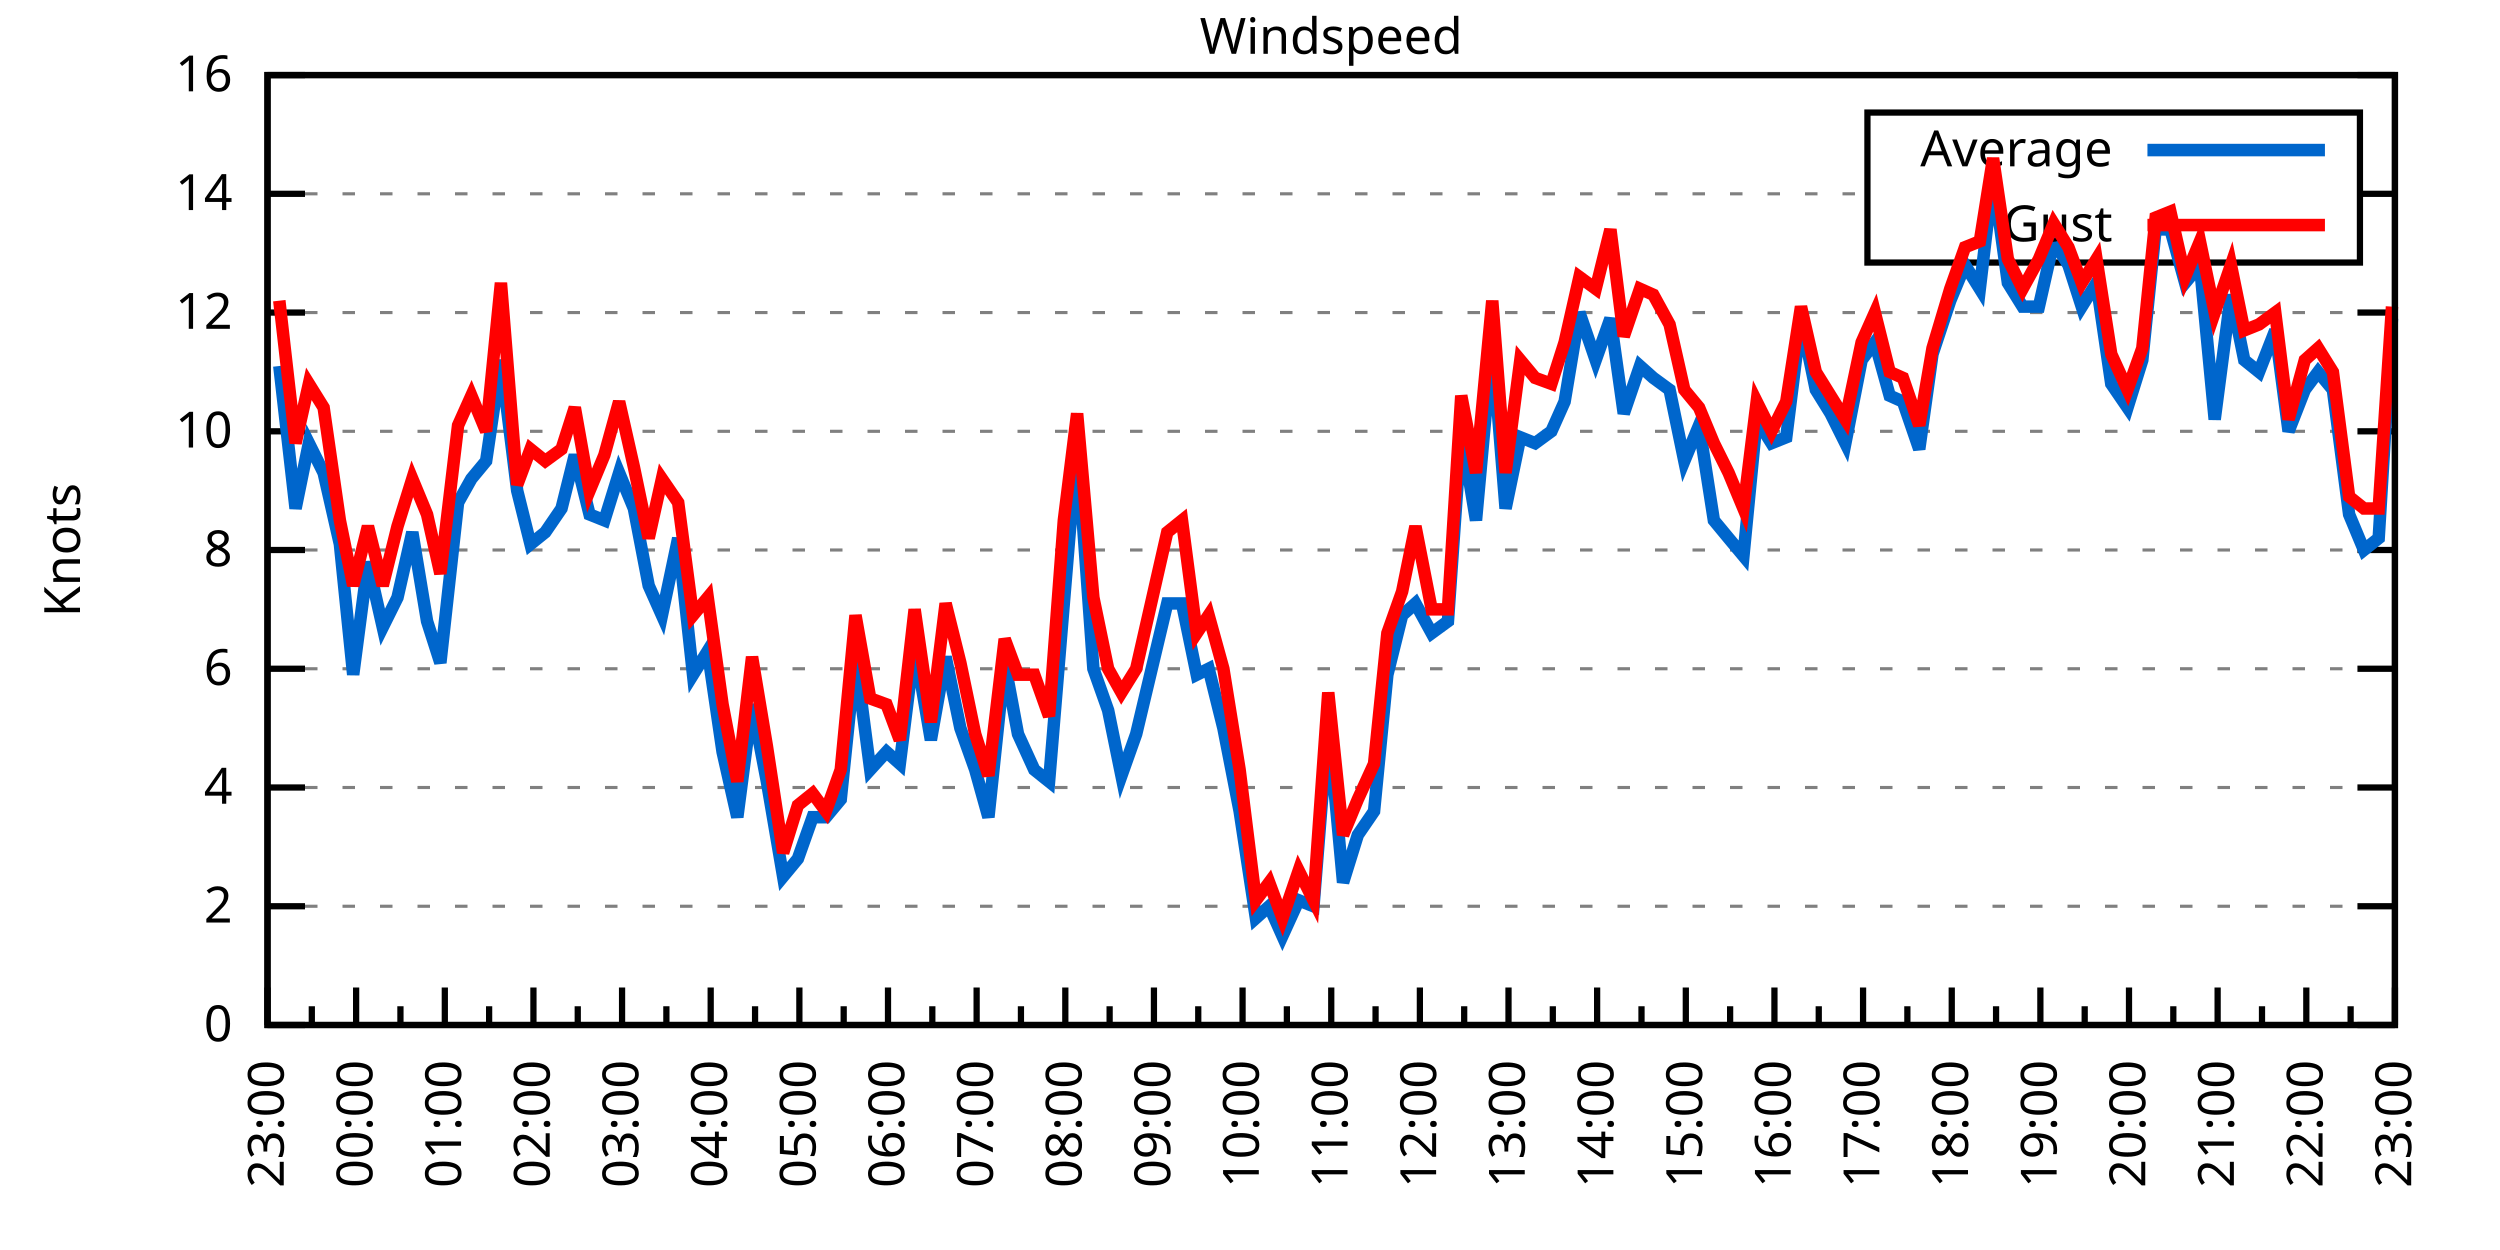
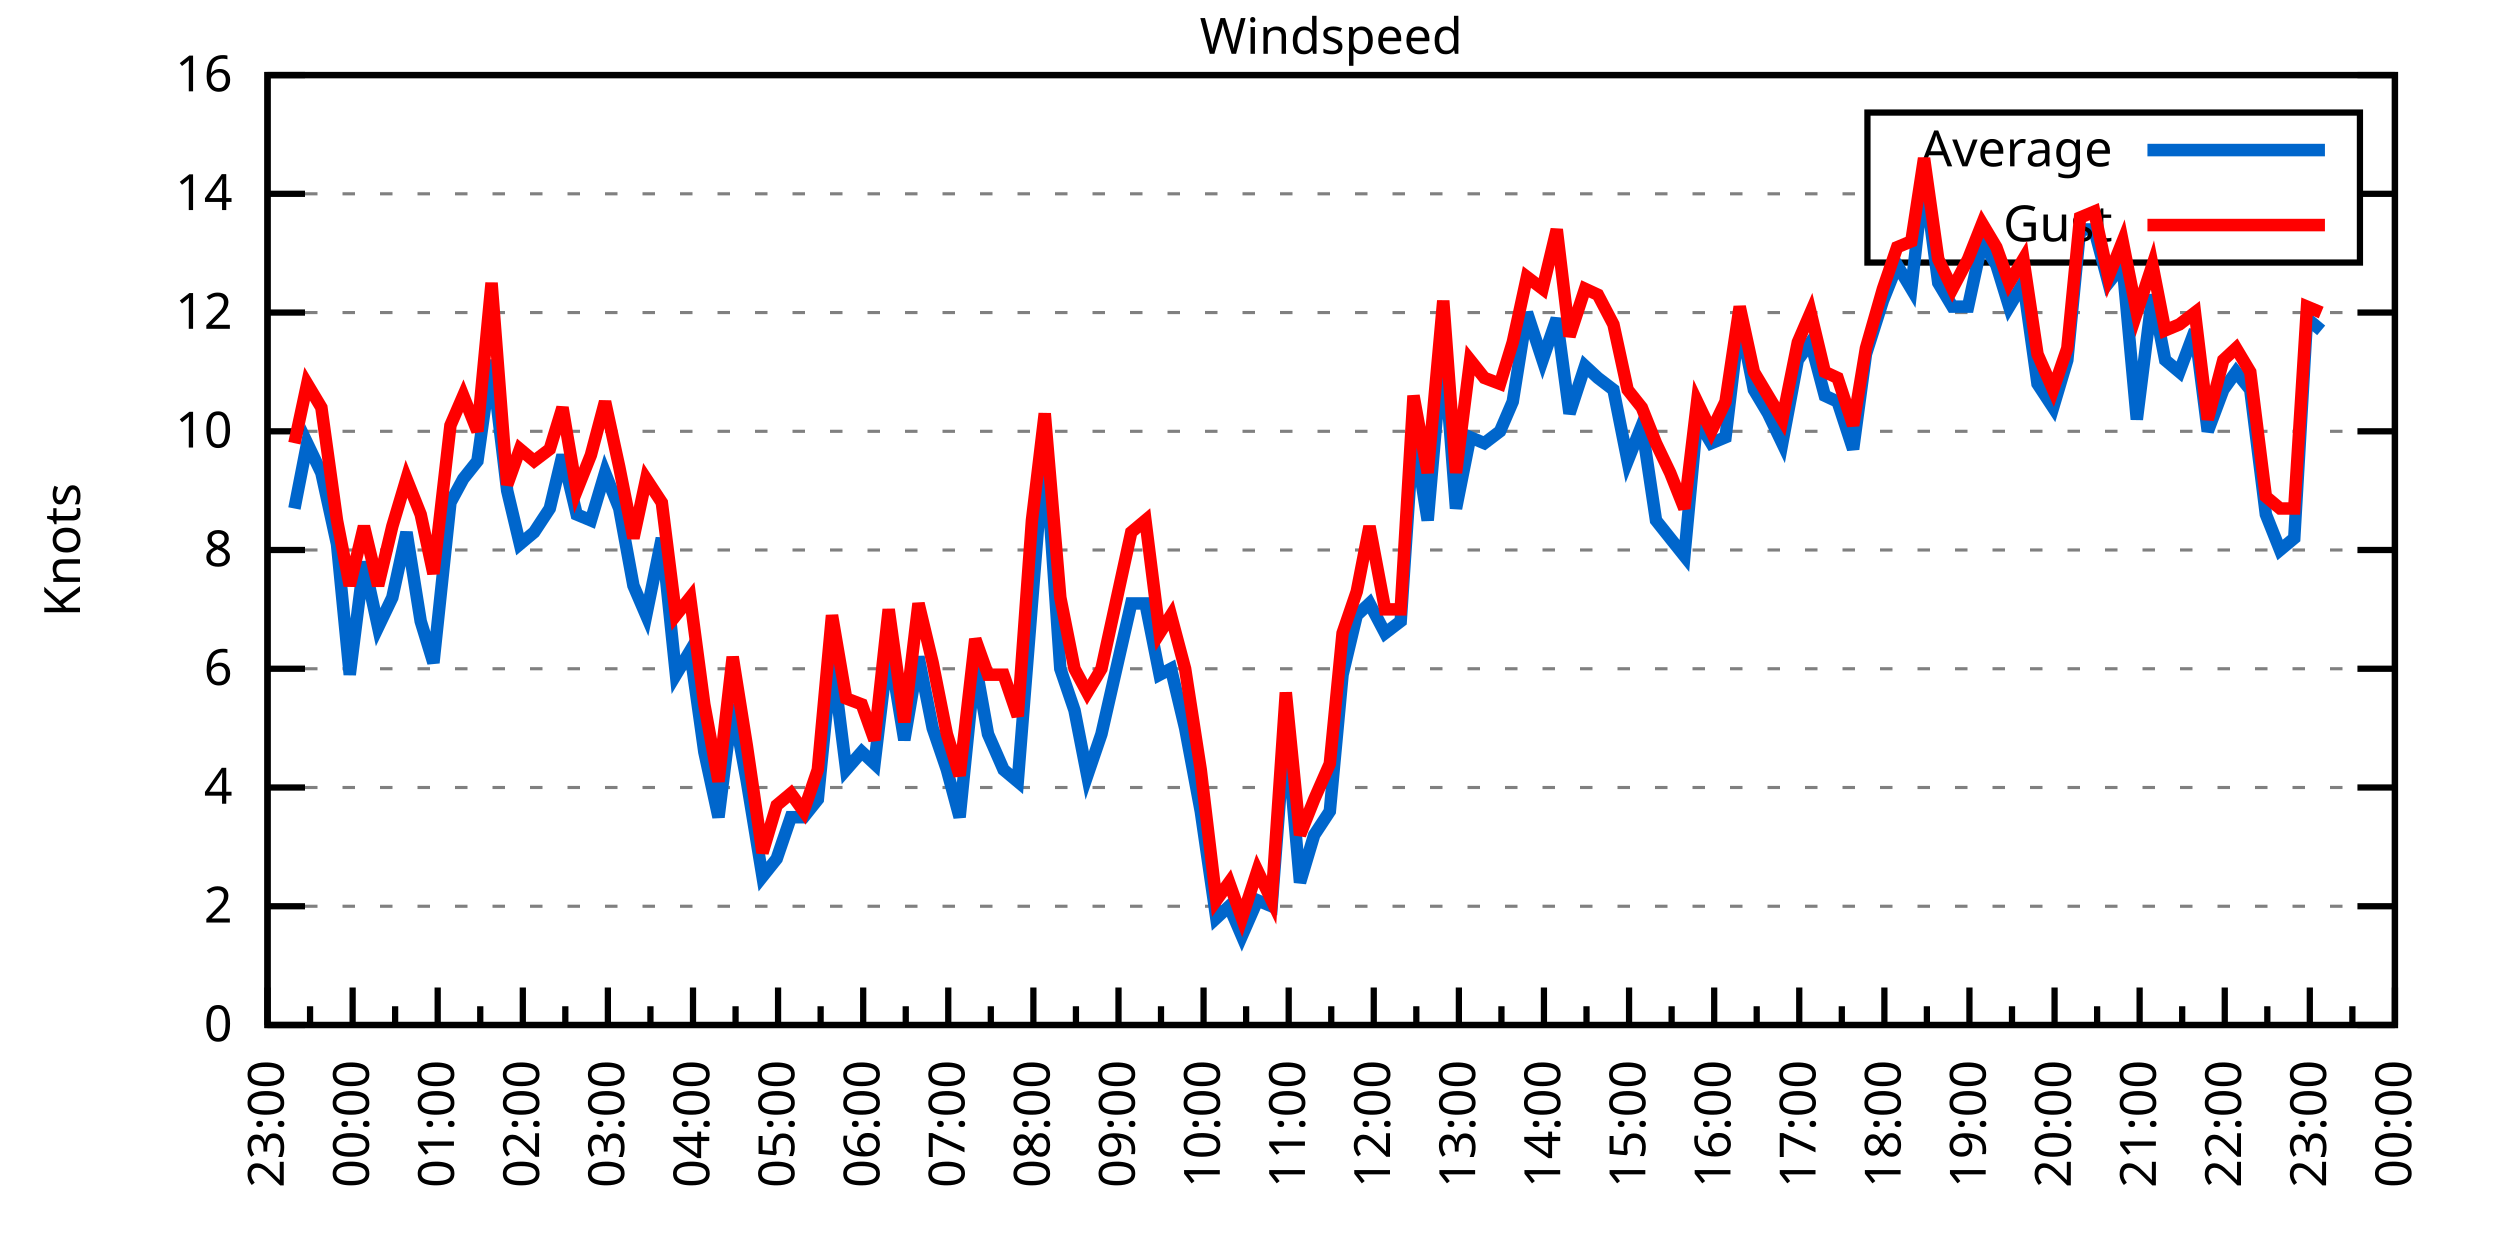
<svg xmlns="http://www.w3.org/2000/svg" xmlns:xlink="http://www.w3.org/1999/xlink" width="400" height="200" viewBox="0 0 400 200">
  <g id="gnuplot_canvas">
    <rect x="0" y="0" width="400" height="200" fill="none" />
    <defs>
      <circle id="gpDot" r="0.5" stroke-width="0.5" stroke="currentColor" />
      <path id="gpPt0" stroke-width="0.333" stroke="currentColor" d="M-1,0 h2 M0,-1 v2" />
      <path id="gpPt1" stroke-width="0.333" stroke="currentColor" d="M-1,-1 L1,1 M1,-1 L-1,1" />
      <path id="gpPt2" stroke-width="0.333" stroke="currentColor" d="M-1,0 L1,0 M0,-1 L0,1 M-1,-1 L1,1 M-1,1 L1,-1" />
      <rect id="gpPt3" stroke-width="0.333" stroke="currentColor" x="-1" y="-1" width="2" height="2" />
      <rect id="gpPt4" stroke-width="0.333" stroke="currentColor" fill="currentColor" x="-1" y="-1" width="2" height="2" />
      <circle id="gpPt5" stroke-width="0.333" stroke="currentColor" cx="0" cy="0" r="1" />
      <use xlink:href="#gpPt5" id="gpPt6" fill="currentColor" stroke="none" />
      <path id="gpPt7" stroke-width="0.333" stroke="currentColor" d="M0,-1.33 L-1.33,0.67 L1.33,0.67 z" />
      <use xlink:href="#gpPt7" id="gpPt8" fill="currentColor" stroke="none" />
      <use xlink:href="#gpPt7" id="gpPt9" stroke="currentColor" transform="rotate(180)" />
      <use xlink:href="#gpPt9" id="gpPt10" fill="currentColor" stroke="none" />
      <use xlink:href="#gpPt3" id="gpPt11" stroke="currentColor" transform="rotate(45)" />
      <use xlink:href="#gpPt11" id="gpPt12" fill="currentColor" stroke="none" />
      <path id="gpPt13" stroke-width="0.333" stroke="currentColor" d="M0,1.330 L1.265,0.411 L0.782,-1.067 L-0.782,-1.076 L-1.265,0.411 z" />
      <use xlink:href="#gpPt13" id="gpPt14" fill="currentColor" stroke="none" />
      <filter id="textbox" filterUnits="objectBoundingBox" x="0" y="0" height="1" width="1">
        <feFlood flood-color="white" flood-opacity="1" result="bgnd" />
        <feComposite in="SourceGraphic" in2="bgnd" operator="atop" />
      </filter>
      <filter id="greybox" filterUnits="objectBoundingBox" x="0" y="0" height="1" width="1">
        <feFlood flood-color="lightgrey" flood-opacity="1" result="grey" />
        <feComposite in="SourceGraphic" in2="grey" operator="atop" />
      </filter>
    </defs>
    <g fill="none" color="white" stroke="currentColor" stroke-width="1.00" stroke-linecap="butt" stroke-linejoin="miter">
</g>
    <g fill="none" color="black" stroke="currentColor" stroke-width="1.00" stroke-linecap="butt" stroke-linejoin="miter">
      <g stroke="none" shape-rendering="crispEdges">
        <polygon fill="rgb(255, 255, 255)" points="42.80,164.00 383.18,164.00 383.18,12.02 42.80,12.02 " />
      </g>
    </g>
    <g fill="none" color="black" stroke="currentColor" stroke-width="1.00" stroke-linecap="butt" stroke-linejoin="miter">
</g>
    <g fill="none" color="black" stroke="black" stroke-width="0.50" stroke-linecap="butt" stroke-linejoin="miter">
</g>
    <g fill="none" color="gray" stroke="currentColor" stroke-width="0.50" stroke-linecap="butt" stroke-linejoin="miter">
      <path stroke="gray" stroke-dasharray="2,4" class="gridline" d="M42.80,164.00 L383.19,164.00  " />
    </g>
    <g fill="none" color="gray" stroke="gray" stroke-width="1.00" stroke-linecap="butt" stroke-linejoin="miter">
</g>
    <g fill="none" color="black" stroke="currentColor" stroke-width="1.00" stroke-linecap="butt" stroke-linejoin="miter">
      <path stroke="black" d="M42.80,164.00 L48.80,164.00 M383.19,164.00 L377.19,164.00  " />
      <g transform="translate(37.20,166.60)" stroke="none" fill="black" font-family="Sans" font-size="8.00" text-anchor="end">
        <text>
          <tspan font-family="Sans"> 0</tspan>
        </text>
      </g>
    </g>
    <g fill="none" color="black" stroke="currentColor" stroke-width="1.00" stroke-linecap="butt" stroke-linejoin="miter">
</g>
    <g fill="none" color="black" stroke="black" stroke-width="0.50" stroke-linecap="butt" stroke-linejoin="miter">
</g>
    <g fill="none" color="gray" stroke="currentColor" stroke-width="0.50" stroke-linecap="butt" stroke-linejoin="miter">
      <path stroke="gray" stroke-dasharray="2,4" class="gridline" d="M42.80,145.00 L383.19,145.00  " />
    </g>
    <g fill="none" color="gray" stroke="gray" stroke-width="1.00" stroke-linecap="butt" stroke-linejoin="miter">
</g>
    <g fill="none" color="black" stroke="currentColor" stroke-width="1.00" stroke-linecap="butt" stroke-linejoin="miter">
      <path stroke="black" d="M42.80,145.00 L48.80,145.00 M383.19,145.00 L377.19,145.00  " />
      <g transform="translate(37.20,147.60)" stroke="none" fill="black" font-family="Sans" font-size="8.00" text-anchor="end">
        <text>
          <tspan font-family="Sans"> 2</tspan>
        </text>
      </g>
    </g>
    <g fill="none" color="black" stroke="currentColor" stroke-width="1.00" stroke-linecap="butt" stroke-linejoin="miter">
</g>
    <g fill="none" color="black" stroke="black" stroke-width="0.50" stroke-linecap="butt" stroke-linejoin="miter">
</g>
    <g fill="none" color="gray" stroke="currentColor" stroke-width="0.50" stroke-linecap="butt" stroke-linejoin="miter">
      <path stroke="gray" stroke-dasharray="2,4" class="gridline" d="M42.80,126.00 L383.19,126.00  " />
    </g>
    <g fill="none" color="gray" stroke="gray" stroke-width="1.00" stroke-linecap="butt" stroke-linejoin="miter">
</g>
    <g fill="none" color="black" stroke="currentColor" stroke-width="1.00" stroke-linecap="butt" stroke-linejoin="miter">
      <path stroke="black" d="M42.80,126.00 L48.80,126.00 M383.19,126.00 L377.19,126.00  " />
      <g transform="translate(37.20,128.60)" stroke="none" fill="black" font-family="Sans" font-size="8.00" text-anchor="end">
        <text>
          <tspan font-family="Sans"> 4</tspan>
        </text>
      </g>
    </g>
    <g fill="none" color="black" stroke="currentColor" stroke-width="1.00" stroke-linecap="butt" stroke-linejoin="miter">
</g>
    <g fill="none" color="black" stroke="black" stroke-width="0.50" stroke-linecap="butt" stroke-linejoin="miter">
</g>
    <g fill="none" color="gray" stroke="currentColor" stroke-width="0.50" stroke-linecap="butt" stroke-linejoin="miter">
      <path stroke="gray" stroke-dasharray="2,4" class="gridline" d="M42.80,107.00 L383.19,107.00  " />
    </g>
    <g fill="none" color="gray" stroke="gray" stroke-width="1.00" stroke-linecap="butt" stroke-linejoin="miter">
</g>
    <g fill="none" color="black" stroke="currentColor" stroke-width="1.00" stroke-linecap="butt" stroke-linejoin="miter">
      <path stroke="black" d="M42.80,107.00 L48.80,107.00 M383.19,107.00 L377.19,107.00  " />
      <g transform="translate(37.20,109.60)" stroke="none" fill="black" font-family="Sans" font-size="8.00" text-anchor="end">
        <text>
          <tspan font-family="Sans"> 6</tspan>
        </text>
      </g>
    </g>
    <g fill="none" color="black" stroke="currentColor" stroke-width="1.00" stroke-linecap="butt" stroke-linejoin="miter">
</g>
    <g fill="none" color="black" stroke="black" stroke-width="0.50" stroke-linecap="butt" stroke-linejoin="miter">
</g>
    <g fill="none" color="gray" stroke="currentColor" stroke-width="0.50" stroke-linecap="butt" stroke-linejoin="miter">
      <path stroke="gray" stroke-dasharray="2,4" class="gridline" d="M42.80,88.00 L383.19,88.00  " />
    </g>
    <g fill="none" color="gray" stroke="gray" stroke-width="1.00" stroke-linecap="butt" stroke-linejoin="miter">
</g>
    <g fill="none" color="black" stroke="currentColor" stroke-width="1.00" stroke-linecap="butt" stroke-linejoin="miter">
      <path stroke="black" d="M42.80,88.00 L48.80,88.00 M383.19,88.00 L377.19,88.00  " />
      <g transform="translate(37.20,90.60)" stroke="none" fill="black" font-family="Sans" font-size="8.00" text-anchor="end">
        <text>
          <tspan font-family="Sans"> 8</tspan>
        </text>
      </g>
    </g>
    <g fill="none" color="black" stroke="currentColor" stroke-width="1.00" stroke-linecap="butt" stroke-linejoin="miter">
</g>
    <g fill="none" color="black" stroke="black" stroke-width="0.50" stroke-linecap="butt" stroke-linejoin="miter">
</g>
    <g fill="none" color="gray" stroke="currentColor" stroke-width="0.50" stroke-linecap="butt" stroke-linejoin="miter">
      <path stroke="gray" stroke-dasharray="2,4" class="gridline" d="M42.80,69.01 L383.19,69.01  " />
    </g>
    <g fill="none" color="gray" stroke="gray" stroke-width="1.00" stroke-linecap="butt" stroke-linejoin="miter">
</g>
    <g fill="none" color="black" stroke="currentColor" stroke-width="1.00" stroke-linecap="butt" stroke-linejoin="miter">
      <path stroke="black" d="M42.80,69.01 L48.80,69.01 M383.19,69.01 L377.19,69.01  " />
      <g transform="translate(37.20,71.61)" stroke="none" fill="black" font-family="Sans" font-size="8.00" text-anchor="end">
        <text>
          <tspan font-family="Sans"> 10</tspan>
        </text>
      </g>
    </g>
    <g fill="none" color="black" stroke="currentColor" stroke-width="1.00" stroke-linecap="butt" stroke-linejoin="miter">
</g>
    <g fill="none" color="black" stroke="black" stroke-width="0.50" stroke-linecap="butt" stroke-linejoin="miter">
</g>
    <g fill="none" color="gray" stroke="currentColor" stroke-width="0.50" stroke-linecap="butt" stroke-linejoin="miter">
      <path stroke="gray" stroke-dasharray="2,4" class="gridline" d="M42.80,50.01 L383.19,50.01  " />
    </g>
    <g fill="none" color="gray" stroke="gray" stroke-width="1.00" stroke-linecap="butt" stroke-linejoin="miter">
</g>
    <g fill="none" color="black" stroke="currentColor" stroke-width="1.00" stroke-linecap="butt" stroke-linejoin="miter">
      <path stroke="black" d="M42.80,50.01 L48.80,50.01 M383.19,50.01 L377.19,50.01  " />
      <g transform="translate(37.20,52.61)" stroke="none" fill="black" font-family="Sans" font-size="8.00" text-anchor="end">
        <text>
          <tspan font-family="Sans"> 12</tspan>
        </text>
      </g>
    </g>
    <g fill="none" color="black" stroke="currentColor" stroke-width="1.00" stroke-linecap="butt" stroke-linejoin="miter">
</g>
    <g fill="none" color="black" stroke="black" stroke-width="0.50" stroke-linecap="butt" stroke-linejoin="miter">
</g>
    <g fill="none" color="gray" stroke="currentColor" stroke-width="0.50" stroke-linecap="butt" stroke-linejoin="miter">
      <path stroke="gray" stroke-dasharray="2,4" class="gridline" d="M42.80,31.01 L298.79,31.01 M377.59,31.01 L383.19,31.01  " />
    </g>
    <g fill="none" color="gray" stroke="gray" stroke-width="1.00" stroke-linecap="butt" stroke-linejoin="miter">
</g>
    <g fill="none" color="black" stroke="currentColor" stroke-width="1.00" stroke-linecap="butt" stroke-linejoin="miter">
      <path stroke="black" d="M42.80,31.01 L48.80,31.01 M383.19,31.01 L377.19,31.01  " />
      <g transform="translate(37.20,33.61)" stroke="none" fill="black" font-family="Sans" font-size="8.00" text-anchor="end">
        <text>
          <tspan font-family="Sans"> 14</tspan>
        </text>
      </g>
    </g>
    <g fill="none" color="black" stroke="currentColor" stroke-width="1.00" stroke-linecap="butt" stroke-linejoin="miter">
</g>
    <g fill="none" color="black" stroke="black" stroke-width="0.50" stroke-linecap="butt" stroke-linejoin="miter">
</g>
    <g fill="none" color="gray" stroke="currentColor" stroke-width="0.50" stroke-linecap="butt" stroke-linejoin="miter">
      <path stroke="gray" stroke-dasharray="2,4" class="gridline" d="M42.80,12.01 L383.19,12.01  " />
    </g>
    <g fill="none" color="gray" stroke="gray" stroke-width="1.00" stroke-linecap="butt" stroke-linejoin="miter">
</g>
    <g fill="none" color="black" stroke="currentColor" stroke-width="1.00" stroke-linecap="butt" stroke-linejoin="miter">
      <path stroke="black" d="M42.80,12.01 L48.80,12.01 M383.19,12.01 L377.19,12.01  " />
      <g transform="translate(37.20,14.61)" stroke="none" fill="black" font-family="Sans" font-size="8.00" text-anchor="end">
        <text>
          <tspan font-family="Sans"> 16</tspan>
        </text>
      </g>
    </g>
    <g fill="none" color="black" stroke="currentColor" stroke-width="1.00" stroke-linecap="butt" stroke-linejoin="miter">
      <path stroke="black" d="M42.80,164.00 L42.80,158.00  " />
      <g transform="translate(45.40,169.60) rotate(270)" stroke="none" fill="black" font-family="Sans" font-size="8.00" text-anchor="end">
        <text>
          <tspan font-family="Sans">23:00</tspan>
        </text>
      </g>
    </g>
    <g fill="none" color="black" stroke="currentColor" stroke-width="1.00" stroke-linecap="butt" stroke-linejoin="miter">
-       <path stroke="black" d="M49.89,164.00 L49.89,161.00 M56.98,164.00 L56.98,158.00  " />
-       <g transform="translate(59.58,169.60) rotate(270)" stroke="none" fill="black" font-family="Sans" font-size="8.00" text-anchor="end">
+       <path stroke="black" d="M49.61,164.00 L49.61,161.00 M56.42,164.00 L56.42,158.00  " />
+       <g transform="translate(59.02,169.60) rotate(270)" stroke="none" fill="black" font-family="Sans" font-size="8.00" text-anchor="end">
        <text>
          <tspan font-family="Sans">00:00</tspan>
        </text>
      </g>
    </g>
    <g fill="none" color="black" stroke="currentColor" stroke-width="1.00" stroke-linecap="butt" stroke-linejoin="miter">
-       <path stroke="black" d="M64.07,164.00 L64.07,161.00 M71.17,164.00 L71.17,158.00  " />
-       <g transform="translate(73.77,169.60) rotate(270)" stroke="none" fill="black" font-family="Sans" font-size="8.00" text-anchor="end">
+       <path stroke="black" d="M63.22,164.00 L63.22,161.00 M70.03,164.00 L70.03,158.00  " />
+       <g transform="translate(72.63,169.60) rotate(270)" stroke="none" fill="black" font-family="Sans" font-size="8.00" text-anchor="end">
        <text>
          <tspan font-family="Sans">01:00</tspan>
        </text>
      </g>
    </g>
    <g fill="none" color="black" stroke="currentColor" stroke-width="1.00" stroke-linecap="butt" stroke-linejoin="miter">
-       <path stroke="black" d="M78.26,164.00 L78.26,161.00 M85.35,164.00 L85.35,158.00  " />
-       <g transform="translate(87.95,169.60) rotate(270)" stroke="none" fill="black" font-family="Sans" font-size="8.00" text-anchor="end">
+       <path stroke="black" d="M76.84,164.00 L76.84,161.00 M83.65,164.00 L83.65,158.00  " />
+       <g transform="translate(86.25,169.60) rotate(270)" stroke="none" fill="black" font-family="Sans" font-size="8.00" text-anchor="end">
        <text>
          <tspan font-family="Sans">02:00</tspan>
        </text>
      </g>
    </g>
    <g fill="none" color="black" stroke="currentColor" stroke-width="1.00" stroke-linecap="butt" stroke-linejoin="miter">
-       <path stroke="black" d="M92.44,164.00 L92.44,161.00 M99.53,164.00 L99.53,158.00  " />
-       <g transform="translate(102.13,169.60) rotate(270)" stroke="none" fill="black" font-family="Sans" font-size="8.00" text-anchor="end">
+       <path stroke="black" d="M90.45,164.00 L90.45,161.00 M97.26,164.00 L97.26,158.00  " />
+       <g transform="translate(99.86,169.60) rotate(270)" stroke="none" fill="black" font-family="Sans" font-size="8.00" text-anchor="end">
        <text>
          <tspan font-family="Sans">03:00</tspan>
        </text>
      </g>
    </g>
    <g fill="none" color="black" stroke="currentColor" stroke-width="1.00" stroke-linecap="butt" stroke-linejoin="miter">
-       <path stroke="black" d="M106.62,164.00 L106.62,161.00 M113.71,164.00 L113.71,158.00  " />
-       <g transform="translate(116.31,169.60) rotate(270)" stroke="none" fill="black" font-family="Sans" font-size="8.00" text-anchor="end">
+       <path stroke="black" d="M104.07,164.00 L104.07,161.00 M110.88,164.00 L110.88,158.00  " />
+       <g transform="translate(113.48,169.60) rotate(270)" stroke="none" fill="black" font-family="Sans" font-size="8.00" text-anchor="end">
        <text>
          <tspan font-family="Sans">04:00</tspan>
        </text>
      </g>
    </g>
    <g fill="none" color="black" stroke="currentColor" stroke-width="1.00" stroke-linecap="butt" stroke-linejoin="miter">
-       <path stroke="black" d="M120.81,164.00 L120.81,161.00 M127.90,164.00 L127.90,158.00  " />
-       <g transform="translate(130.50,169.60) rotate(270)" stroke="none" fill="black" font-family="Sans" font-size="8.00" text-anchor="end">
+       <path stroke="black" d="M117.69,164.00 L117.69,161.00 M124.49,164.00 L124.49,158.00  " />
+       <g transform="translate(127.09,169.60) rotate(270)" stroke="none" fill="black" font-family="Sans" font-size="8.00" text-anchor="end">
        <text>
          <tspan font-family="Sans">05:00</tspan>
        </text>
      </g>
    </g>
    <g fill="none" color="black" stroke="currentColor" stroke-width="1.00" stroke-linecap="butt" stroke-linejoin="miter">
-       <path stroke="black" d="M134.99,164.00 L134.99,161.00 M142.08,164.00 L142.08,158.00  " />
-       <g transform="translate(144.68,169.60) rotate(270)" stroke="none" fill="black" font-family="Sans" font-size="8.00" text-anchor="end">
+       <path stroke="black" d="M131.30,164.00 L131.30,161.00 M138.11,164.00 L138.11,158.00  " />
+       <g transform="translate(140.71,169.60) rotate(270)" stroke="none" fill="black" font-family="Sans" font-size="8.00" text-anchor="end">
        <text>
          <tspan font-family="Sans">06:00</tspan>
        </text>
      </g>
    </g>
    <g fill="none" color="black" stroke="currentColor" stroke-width="1.00" stroke-linecap="butt" stroke-linejoin="miter">
-       <path stroke="black" d="M149.17,164.00 L149.17,161.00 M156.26,164.00 L156.26,158.00  " />
-       <g transform="translate(158.86,169.60) rotate(270)" stroke="none" fill="black" font-family="Sans" font-size="8.00" text-anchor="end">
+       <path stroke="black" d="M144.92,164.00 L144.92,161.00 M151.72,164.00 L151.72,158.00  " />
+       <g transform="translate(154.32,169.60) rotate(270)" stroke="none" fill="black" font-family="Sans" font-size="8.00" text-anchor="end">
        <text>
          <tspan font-family="Sans">07:00</tspan>
        </text>
      </g>
    </g>
    <g fill="none" color="black" stroke="currentColor" stroke-width="1.00" stroke-linecap="butt" stroke-linejoin="miter">
-       <path stroke="black" d="M163.35,164.00 L163.35,161.00 M170.45,164.00 L170.45,158.00  " />
-       <g transform="translate(173.05,169.60) rotate(270)" stroke="none" fill="black" font-family="Sans" font-size="8.00" text-anchor="end">
+       <path stroke="black" d="M158.53,164.00 L158.53,161.00 M165.34,164.00 L165.34,158.00  " />
+       <g transform="translate(167.94,169.60) rotate(270)" stroke="none" fill="black" font-family="Sans" font-size="8.00" text-anchor="end">
        <text>
          <tspan font-family="Sans">08:00</tspan>
        </text>
      </g>
    </g>
    <g fill="none" color="black" stroke="currentColor" stroke-width="1.00" stroke-linecap="butt" stroke-linejoin="miter">
-       <path stroke="black" d="M177.54,164.00 L177.54,161.00 M184.63,164.00 L184.63,158.00  " />
-       <g transform="translate(187.23,169.60) rotate(270)" stroke="none" fill="black" font-family="Sans" font-size="8.00" text-anchor="end">
+       <path stroke="black" d="M172.15,164.00 L172.15,161.00 M178.96,164.00 L178.96,158.00  " />
+       <g transform="translate(181.56,169.60) rotate(270)" stroke="none" fill="black" font-family="Sans" font-size="8.00" text-anchor="end">
        <text>
          <tspan font-family="Sans">09:00</tspan>
        </text>
      </g>
    </g>
    <g fill="none" color="black" stroke="currentColor" stroke-width="1.00" stroke-linecap="butt" stroke-linejoin="miter">
-       <path stroke="black" d="M191.72,164.00 L191.72,161.00 M198.81,164.00 L198.81,158.00  " />
-       <g transform="translate(201.41,169.60) rotate(270)" stroke="none" fill="black" font-family="Sans" font-size="8.00" text-anchor="end">
+       <path stroke="black" d="M185.76,164.00 L185.76,161.00 M192.57,164.00 L192.57,158.00  " />
+       <g transform="translate(195.17,169.60) rotate(270)" stroke="none" fill="black" font-family="Sans" font-size="8.00" text-anchor="end">
        <text>
          <tspan font-family="Sans">10:00</tspan>
        </text>
      </g>
    </g>
    <g fill="none" color="black" stroke="currentColor" stroke-width="1.00" stroke-linecap="butt" stroke-linejoin="miter">
-       <path stroke="black" d="M205.90,164.00 L205.90,161.00 M213.00,164.00 L213.00,158.00  " />
-       <g transform="translate(215.60,169.60) rotate(270)" stroke="none" fill="black" font-family="Sans" font-size="8.00" text-anchor="end">
+       <path stroke="black" d="M199.38,164.00 L199.38,161.00 M206.19,164.00 L206.19,158.00  " />
+       <g transform="translate(208.79,169.60) rotate(270)" stroke="none" fill="black" font-family="Sans" font-size="8.00" text-anchor="end">
        <text>
          <tspan font-family="Sans">11:00</tspan>
        </text>
      </g>
    </g>
    <g fill="none" color="black" stroke="currentColor" stroke-width="1.00" stroke-linecap="butt" stroke-linejoin="miter">
-       <path stroke="black" d="M220.09,164.00 L220.09,161.00 M227.18,164.00 L227.18,158.00  " />
-       <g transform="translate(229.78,169.60) rotate(270)" stroke="none" fill="black" font-family="Sans" font-size="8.00" text-anchor="end">
+       <path stroke="black" d="M213.00,164.00 L213.00,161.00 M219.80,164.00 L219.80,158.00  " />
+       <g transform="translate(222.40,169.60) rotate(270)" stroke="none" fill="black" font-family="Sans" font-size="8.00" text-anchor="end">
        <text>
          <tspan font-family="Sans">12:00</tspan>
        </text>
      </g>
    </g>
    <g fill="none" color="black" stroke="currentColor" stroke-width="1.00" stroke-linecap="butt" stroke-linejoin="miter">
-       <path stroke="black" d="M234.27,164.00 L234.27,161.00 M241.36,164.00 L241.36,158.00  " />
-       <g transform="translate(243.96,169.60) rotate(270)" stroke="none" fill="black" font-family="Sans" font-size="8.00" text-anchor="end">
+       <path stroke="black" d="M226.61,164.00 L226.61,161.00 M233.42,164.00 L233.42,158.00  " />
+       <g transform="translate(236.02,169.60) rotate(270)" stroke="none" fill="black" font-family="Sans" font-size="8.00" text-anchor="end">
        <text>
          <tspan font-family="Sans">13:00</tspan>
        </text>
      </g>
    </g>
    <g fill="none" color="black" stroke="currentColor" stroke-width="1.00" stroke-linecap="butt" stroke-linejoin="miter">
-       <path stroke="black" d="M248.45,164.00 L248.45,161.00 M255.54,164.00 L255.54,158.00  " />
-       <g transform="translate(258.14,169.60) rotate(270)" stroke="none" fill="black" font-family="Sans" font-size="8.00" text-anchor="end">
+       <path stroke="black" d="M240.23,164.00 L240.23,161.00 M247.03,164.00 L247.03,158.00  " />
+       <g transform="translate(249.63,169.60) rotate(270)" stroke="none" fill="black" font-family="Sans" font-size="8.00" text-anchor="end">
        <text>
          <tspan font-family="Sans">14:00</tspan>
        </text>
      </g>
    </g>
    <g fill="none" color="black" stroke="currentColor" stroke-width="1.00" stroke-linecap="butt" stroke-linejoin="miter">
-       <path stroke="black" d="M262.64,164.00 L262.64,161.00 M269.73,164.00 L269.73,158.00  " />
-       <g transform="translate(272.33,169.60) rotate(270)" stroke="none" fill="black" font-family="Sans" font-size="8.00" text-anchor="end">
+       <path stroke="black" d="M253.84,164.00 L253.84,161.00 M260.65,164.00 L260.65,158.00  " />
+       <g transform="translate(263.25,169.60) rotate(270)" stroke="none" fill="black" font-family="Sans" font-size="8.00" text-anchor="end">
        <text>
          <tspan font-family="Sans">15:00</tspan>
        </text>
      </g>
    </g>
    <g fill="none" color="black" stroke="currentColor" stroke-width="1.00" stroke-linecap="butt" stroke-linejoin="miter">
-       <path stroke="black" d="M276.82,164.00 L276.82,161.00 M283.91,164.00 L283.91,158.00  " />
-       <g transform="translate(286.51,169.60) rotate(270)" stroke="none" fill="black" font-family="Sans" font-size="8.00" text-anchor="end">
+       <path stroke="black" d="M267.46,164.00 L267.46,161.00 M274.27,164.00 L274.27,158.00  " />
+       <g transform="translate(276.87,169.60) rotate(270)" stroke="none" fill="black" font-family="Sans" font-size="8.00" text-anchor="end">
        <text>
          <tspan font-family="Sans">16:00</tspan>
        </text>
      </g>
    </g>
    <g fill="none" color="black" stroke="currentColor" stroke-width="1.00" stroke-linecap="butt" stroke-linejoin="miter">
-       <path stroke="black" d="M291.00,164.00 L291.00,161.00 M298.09,164.00 L298.09,158.00  " />
-       <g transform="translate(300.69,169.60) rotate(270)" stroke="none" fill="black" font-family="Sans" font-size="8.00" text-anchor="end">
+       <path stroke="black" d="M281.07,164.00 L281.07,161.00 M287.88,164.00 L287.88,158.00  " />
+       <g transform="translate(290.48,169.60) rotate(270)" stroke="none" fill="black" font-family="Sans" font-size="8.00" text-anchor="end">
        <text>
          <tspan font-family="Sans">17:00</tspan>
        </text>
      </g>
    </g>
    <g fill="none" color="black" stroke="currentColor" stroke-width="1.00" stroke-linecap="butt" stroke-linejoin="miter">
-       <path stroke="black" d="M305.18,164.00 L305.18,161.00 M312.28,164.00 L312.28,158.00  " />
-       <g transform="translate(314.88,169.60) rotate(270)" stroke="none" fill="black" font-family="Sans" font-size="8.00" text-anchor="end">
+       <path stroke="black" d="M294.69,164.00 L294.69,161.00 M301.50,164.00 L301.50,158.00  " />
+       <g transform="translate(304.10,169.60) rotate(270)" stroke="none" fill="black" font-family="Sans" font-size="8.00" text-anchor="end">
        <text>
          <tspan font-family="Sans">18:00</tspan>
        </text>
      </g>
    </g>
    <g fill="none" color="black" stroke="currentColor" stroke-width="1.00" stroke-linecap="butt" stroke-linejoin="miter">
-       <path stroke="black" d="M319.37,164.00 L319.37,161.00 M326.46,164.00 L326.46,158.00  " />
-       <g transform="translate(329.06,169.60) rotate(270)" stroke="none" fill="black" font-family="Sans" font-size="8.00" text-anchor="end">
+       <path stroke="black" d="M308.30,164.00 L308.30,161.00 M315.11,164.00 L315.11,158.00  " />
+       <g transform="translate(317.71,169.60) rotate(270)" stroke="none" fill="black" font-family="Sans" font-size="8.00" text-anchor="end">
        <text>
          <tspan font-family="Sans">19:00</tspan>
        </text>
      </g>
    </g>
    <g fill="none" color="black" stroke="currentColor" stroke-width="1.00" stroke-linecap="butt" stroke-linejoin="miter">
-       <path stroke="black" d="M333.55,164.00 L333.55,161.00 M340.64,164.00 L340.64,158.00  " />
-       <g transform="translate(343.24,169.60) rotate(270)" stroke="none" fill="black" font-family="Sans" font-size="8.00" text-anchor="end">
+       <path stroke="black" d="M321.92,164.00 L321.92,161.00 M328.73,164.00 L328.73,158.00  " />
+       <g transform="translate(331.33,169.60) rotate(270)" stroke="none" fill="black" font-family="Sans" font-size="8.00" text-anchor="end">
        <text>
          <tspan font-family="Sans">20:00</tspan>
        </text>
      </g>
    </g>
    <g fill="none" color="black" stroke="currentColor" stroke-width="1.00" stroke-linecap="butt" stroke-linejoin="miter">
-       <path stroke="black" d="M347.73,164.00 L347.73,161.00 M354.82,164.00 L354.82,158.00  " />
-       <g transform="translate(357.42,169.60) rotate(270)" stroke="none" fill="black" font-family="Sans" font-size="8.00" text-anchor="end">
+       <path stroke="black" d="M335.54,164.00 L335.54,161.00 M342.34,164.00 L342.34,158.00  " />
+       <g transform="translate(344.94,169.60) rotate(270)" stroke="none" fill="black" font-family="Sans" font-size="8.00" text-anchor="end">
        <text>
          <tspan font-family="Sans">21:00</tspan>
        </text>
      </g>
    </g>
    <g fill="none" color="black" stroke="currentColor" stroke-width="1.00" stroke-linecap="butt" stroke-linejoin="miter">
-       <path stroke="black" d="M361.92,164.00 L361.92,161.00 M369.01,164.00 L369.01,158.00  " />
-       <g transform="translate(371.61,169.60) rotate(270)" stroke="none" fill="black" font-family="Sans" font-size="8.00" text-anchor="end">
+       <path stroke="black" d="M349.15,164.00 L349.15,161.00 M355.96,164.00 L355.96,158.00  " />
+       <g transform="translate(358.56,169.60) rotate(270)" stroke="none" fill="black" font-family="Sans" font-size="8.00" text-anchor="end">
        <text>
          <tspan font-family="Sans">22:00</tspan>
        </text>
      </g>
    </g>
    <g fill="none" color="black" stroke="currentColor" stroke-width="1.00" stroke-linecap="butt" stroke-linejoin="miter">
-       <path stroke="black" d="M376.10,164.00 L376.10,161.00 M383.19,164.00 L383.19,158.00  " />
+       <path stroke="black" d="M362.77,164.00 L362.77,161.00 M369.57,164.00 L369.57,158.00  " />
+       <g transform="translate(372.17,169.60) rotate(270)" stroke="none" fill="black" font-family="Sans" font-size="8.00" text-anchor="end">
+         <text>
+           <tspan font-family="Sans">23:00</tspan>
+         </text>
+       </g>
+     </g>
+     <g fill="none" color="black" stroke="currentColor" stroke-width="1.00" stroke-linecap="butt" stroke-linejoin="miter">
+       <path stroke="black" d="M376.38,164.00 L376.38,161.00 M383.19,164.00 L383.19,158.00  " />
      <g transform="translate(385.79,169.60) rotate(270)" stroke="none" fill="black" font-family="Sans" font-size="8.00" text-anchor="end">
        <text>
-           <tspan font-family="Sans">23:00</tspan>
+           <tspan font-family="Sans">00:00</tspan>
        </text>
      </g>
    </g>
    <g fill="none" color="black" stroke="currentColor" stroke-width="1.00" stroke-linecap="butt" stroke-linejoin="miter">
</g>
    <g fill="none" color="black" stroke="currentColor" stroke-width="1.00" stroke-linecap="butt" stroke-linejoin="miter">
      <path stroke="black" d="M42.80,12.01 L42.80,164.00 L383.19,164.00 L383.19,12.01 L42.80,12.01 Z  " />
    </g>
    <g fill="none" color="black" stroke="currentColor" stroke-width="1.00" stroke-linecap="butt" stroke-linejoin="miter">
      <g transform="translate(12.80,88.01) rotate(270)" stroke="none" fill="black" font-family="Sans" font-size="8.00" text-anchor="middle">
        <text>
          <tspan font-family="Sans">Knots</tspan>
        </text>
      </g>
    </g>
    <g fill="none" color="black" stroke="currentColor" stroke-width="1.00" stroke-linecap="butt" stroke-linejoin="miter">
</g>
    <g fill="none" color="black" stroke="currentColor" stroke-width="1.00" stroke-linecap="butt" stroke-linejoin="miter">
      <path stroke="black" d="M298.79,42.01 L298.79,18.01 L377.59,18.01 L377.59,42.01 L298.79,42.01 Z  " />
    </g>
    <g id="Windspeed_plot_1">
      <g fill="none" color="white" stroke="black" stroke-width="2.00" stroke-linecap="butt" stroke-linejoin="miter">
</g>
      <g fill="none" color="black" stroke="currentColor" stroke-width="2.00" stroke-linecap="butt" stroke-linejoin="miter">
        <g transform="translate(337.99,26.61)" stroke="none" fill="black" font-family="Sans" font-size="8.00" text-anchor="end">
          <text>
            <tspan font-family="Sans">Average</tspan>
          </text>
        </g>
      </g>
      <g fill="none" color="black" stroke="currentColor" stroke-width="2.00" stroke-linecap="butt" stroke-linejoin="miter">
-         <path stroke="rgb(  0, 102, 204)" d="M343.59,24.01 L371.99,24.01 M44.69,58.56 L47.29,81.36 L49.42,70.91 L51.78,75.66 L54.38,87.06 L56.51,107.95   L58.87,89.90 L61.24,100.35 L63.60,95.60 L65.97,85.16 L68.33,99.40 L70.46,106.05 L73.29,80.41 L75.42,76.61   L77.78,73.76 L80.15,57.61 L82.75,78.51 L84.88,87.06 L87.24,85.16 L89.84,81.36 L91.97,72.81 L94.33,82.31   L96.70,83.26 L99.06,75.66 L101.42,81.36 L103.79,93.70 L105.91,98.45 L108.51,86.11 L110.88,107.95 L113.24,104.15   L115.61,120.30 L117.97,130.75 L120.33,112.70 L122.70,125.05 L125.30,140.25 L127.66,137.40 L130.02,130.75 L132.15,130.75   L134.52,127.90 L136.88,105.10 L139.24,123.15 L141.84,120.30 L143.97,122.20 L146.34,103.20 L148.94,118.40 L151.30,105.10   L153.66,116.50 L156.03,123.15 L158.15,130.75 L160.75,106.05 L162.88,117.45 L165.48,123.15 L167.85,125.05 L170.21,96.55   L172.34,70.91 L174.94,107.00 L177.30,113.65 L179.43,124.10 L181.79,117.45 L186.76,96.55 L189.12,96.55 L191.48,107.95   L193.38,107.00 L195.74,116.50 L198.34,129.80 L200.94,146.90 L203.07,145.00 L205.19,149.75 L207.79,144.05 L210.16,145.00   L212.52,115.55 L214.89,141.20 L217.25,133.60 L219.85,129.80 L221.98,107.95 L224.34,98.45 L226.47,96.55 L229.07,101.30   L231.67,99.40 L233.80,69.01 L236.16,83.26 L238.76,54.76 L240.89,81.36 L243.25,69.96 L245.62,70.91 L248.22,69.01   L250.34,64.26 L252.71,50.01 L255.31,57.61 L257.67,50.96 L259.80,66.16 L262.40,58.56 L264.53,60.46 L267.13,62.36   L269.49,73.76 L271.85,68.06 L274.22,83.26 L276.58,86.11 L278.95,88.95 L281.07,67.11 L283.44,70.91 L285.80,69.96   L288.16,50.96 L290.53,62.36 L292.89,66.16 L295.26,70.91 L297.86,57.61 L299.98,54.76 L302.35,63.31 L304.47,64.26   L307.08,71.86 L309.20,56.66 L312.04,48.11 L314.40,42.41 L316.77,46.21 L318.89,28.16 L321.26,45.26 L323.62,49.06   L326.22,49.06 L328.59,38.61 L330.95,42.41 L333.08,49.06 L335.44,45.26 L337.80,61.41 L340.40,65.21 L342.77,57.61   L344.90,36.71 L347.26,36.71 L349.62,45.26 L351.99,42.41 L354.35,67.11 L356.95,47.16 L359.08,57.61 L361.44,59.51   L364.04,52.86 L366.17,69.01 L368.77,62.36 L370.90,59.51 L373.26,62.36 L375.86,82.31 L378.23,88.00 L380.59,86.11   L382.72,50.96  " />
+         <path stroke="rgb(  0, 102, 204)" d="M343.59,24.01 L371.99,24.01 M47.11,81.36 L49.15,70.91 L51.42,75.66 L53.92,87.06 L55.96,107.95 L58.23,89.90   L60.50,100.35 L62.77,95.60 L65.04,85.16 L67.31,99.40 L69.35,106.05 L72.07,80.41 L74.12,76.61 L76.39,73.76   L78.65,57.61 L81.15,78.51 L83.19,87.06 L85.46,85.16 L87.96,81.36 L90.00,72.81 L92.27,82.31 L94.54,83.26   L96.81,75.66 L99.08,81.36 L101.35,93.70 L103.39,98.45 L105.89,86.11 L108.15,107.95 L110.42,104.15 L112.69,120.30   L114.96,130.75 L117.23,112.70 L119.50,125.05 L122.00,140.25 L124.27,137.40 L126.54,130.75 L128.58,130.75 L130.85,127.90   L133.12,105.10 L135.39,123.15 L137.88,120.30 L139.92,122.20 L142.19,103.20 L144.69,118.40 L146.96,105.10 L149.23,116.50   L151.50,123.15 L153.54,130.75 L156.04,106.05 L158.08,117.45 L160.57,123.15 L162.84,125.05 L165.11,96.55 L167.16,70.91   L169.65,107.00 L171.92,113.65 L173.96,124.10 L176.23,117.45 L181.00,96.55 L183.27,96.55 L185.54,107.95 L187.35,107.00   L189.62,116.50 L192.12,129.80 L194.61,146.90 L196.66,145.00 L198.70,149.75 L201.19,144.05 L203.46,145.00 L205.73,115.55   L208.00,141.20 L210.27,133.60 L212.77,129.80 L214.81,107.95 L217.08,98.45 L219.12,96.55 L221.62,101.30 L224.11,99.40   L226.16,69.01 L228.43,83.26 L230.92,54.76 L232.96,81.36 L235.23,69.96 L237.50,70.91 L240.00,69.01 L242.04,64.26   L244.31,50.01 L246.81,57.61 L249.08,50.96 L251.12,66.16 L253.61,58.56 L255.66,60.46 L258.15,62.36 L260.42,73.76   L262.69,68.06 L264.96,83.26 L267.23,86.11 L269.50,88.95 L271.54,67.11 L273.81,70.91 L276.08,69.96 L278.35,50.96   L280.62,62.36 L282.89,66.16 L285.16,70.91 L287.65,57.61 L289.70,54.76 L291.97,63.31 L294.01,64.26 L296.50,71.86   L298.55,56.66 L301.27,48.11 L303.54,42.41 L305.81,46.21 L307.85,28.16 L310.12,45.26 L312.39,49.06 L314.89,49.06   L317.15,38.61 L319.42,42.41 L321.47,49.06 L323.74,45.26 L326.00,61.41 L328.50,65.21 L330.77,57.61 L332.81,36.71   L335.08,36.71 L337.35,45.26 L339.62,42.41 L341.89,67.11 L344.39,47.16 L346.43,57.61 L348.70,59.51 L351.19,52.86   L353.24,69.01 L355.73,62.36 L357.77,59.51 L360.04,62.36 L362.54,82.31 L364.81,88.00 L367.08,86.11 L369.12,50.96   L371.39,52.86  " />
      </g>
    </g>
    <g id="Windspeed_plot_2">
      <g fill="none" color="black" stroke="currentColor" stroke-width="2.00" stroke-linecap="butt" stroke-linejoin="miter">
        <g transform="translate(337.99,38.61)" stroke="none" fill="black" font-family="Sans" font-size="8.00" text-anchor="end">
          <text>
            <tspan font-family="Sans">Gust</tspan>
          </text>
        </g>
      </g>
      <g fill="none" color="black" stroke="currentColor" stroke-width="2.00" stroke-linecap="butt" stroke-linejoin="miter">
-         <path stroke="rgb(255,   0,   0)" d="M343.59,36.01 L371.99,36.01 M44.69,48.11 L47.29,70.91 L49.42,61.41 L51.78,65.21 L54.38,83.26 L56.51,93.70   L58.87,84.21 L61.24,93.70 L63.60,84.21 L65.97,76.61 L68.33,82.31 L70.46,91.80 L73.29,68.06 L75.42,63.31   L77.78,69.01 L80.15,45.26 L82.75,77.56 L84.88,71.86 L87.24,73.76 L89.84,71.86 L91.97,65.21 L94.33,78.51   L96.70,72.81 L99.06,64.26 L101.42,74.71 L103.79,86.11 L105.91,76.61 L108.51,80.41 L110.88,98.45 L113.24,95.60   L115.61,112.70 L117.97,125.05 L120.33,105.10 L122.70,119.35 L125.30,136.45 L127.66,128.85 L130.02,126.95 L132.15,129.80   L134.52,123.15 L136.88,98.45 L139.24,111.75 L141.84,112.70 L143.97,118.40 L146.34,97.50 L148.94,115.55 L151.30,96.55   L153.66,106.05 L156.03,117.45 L158.15,124.10 L160.75,102.25 L162.88,107.95 L165.48,107.95 L167.85,114.60 L170.21,83.26   L172.34,66.16 L174.94,95.60 L177.30,107.00 L179.43,110.80 L181.79,107.00 L186.76,85.16 L189.12,83.26 L191.48,101.30   L193.38,98.45 L195.74,107.00 L198.34,123.15 L200.94,144.05 L203.07,141.20 L205.19,146.90 L207.79,139.30 L210.16,144.05   L212.52,110.80 L214.89,133.60 L217.25,127.90 L219.85,122.20 L221.98,101.30 L224.34,94.65 L226.47,84.21 L229.07,97.50   L231.67,97.50 L233.80,63.31 L236.16,75.66 L238.76,48.11 L240.89,75.66 L243.25,57.61 L245.62,60.46 L248.22,61.41   L250.34,54.76 L252.71,44.31 L255.31,46.21 L257.67,36.71 L259.80,53.81 L262.40,46.21 L264.53,47.16 L267.13,51.91   L269.49,62.36 L271.85,65.21 L274.22,70.91 L276.58,75.66 L278.95,81.36 L281.07,64.26 L283.44,69.01 L285.80,64.26   L288.16,49.06 L290.53,59.51 L292.89,63.31 L295.26,67.11 L297.86,54.76 L299.98,50.01 L302.35,59.51 L304.47,60.46   L307.08,68.06 L309.20,55.71 L312.04,46.21 L314.40,39.56 L316.77,38.61 L318.89,25.31 L321.26,41.46 L323.62,46.21   L326.22,41.46 L328.59,35.76 L330.95,39.56 L333.08,45.26 L335.44,41.46 L337.80,56.66 L340.40,62.36 L342.77,55.71   L344.90,34.81 L347.26,33.86 L349.62,44.31 L351.99,38.61 L354.35,50.01 L356.95,42.41 L359.08,52.86 L361.44,51.91   L364.04,50.01 L366.17,67.11 L368.77,57.61 L370.90,55.71 L373.26,59.51 L375.86,79.46 L378.23,81.36 L380.59,81.36   L382.72,49.06  " />
+         <path stroke="rgb(255,   0,   0)" d="M343.59,36.01 L371.99,36.01 M47.11,70.91 L49.15,61.41 L51.42,65.21 L53.92,83.26 L55.96,93.70 L58.23,84.21   L60.50,93.70 L62.77,84.21 L65.04,76.61 L67.31,82.31 L69.35,91.80 L72.07,68.06 L74.12,63.31 L76.39,69.01   L78.65,45.26 L81.15,77.56 L83.19,71.86 L85.46,73.76 L87.96,71.86 L90.00,65.21 L92.27,78.51 L94.54,72.81   L96.81,64.26 L99.08,74.71 L101.35,86.11 L103.39,76.61 L105.89,80.41 L108.15,98.45 L110.42,95.60 L112.69,112.70   L114.96,125.05 L117.23,105.10 L119.50,119.35 L122.00,136.45 L124.27,128.85 L126.54,126.95 L128.58,129.80 L130.85,123.15   L133.12,98.45 L135.39,111.75 L137.88,112.70 L139.92,118.40 L142.19,97.50 L144.69,115.55 L146.96,96.55 L149.23,106.05   L151.50,117.45 L153.54,124.10 L156.04,102.25 L158.08,107.95 L160.57,107.95 L162.84,114.60 L165.11,83.26 L167.16,66.16   L169.65,95.60 L171.92,107.00 L173.96,110.80 L176.23,107.00 L181.00,85.16 L183.27,83.26 L185.54,101.30 L187.35,98.45   L189.62,107.00 L192.12,123.15 L194.61,144.05 L196.66,141.20 L198.70,146.90 L201.19,139.30 L203.46,144.05 L205.73,110.80   L208.00,133.60 L210.27,127.90 L212.77,122.20 L214.81,101.30 L217.08,94.65 L219.12,84.21 L221.62,97.50 L224.11,97.50   L226.16,63.31 L228.43,75.66 L230.92,48.11 L232.96,75.66 L235.23,57.61 L237.50,60.46 L240.00,61.41 L242.04,54.76   L244.31,44.31 L246.81,46.21 L249.08,36.71 L251.12,53.81 L253.61,46.21 L255.66,47.16 L258.15,51.91 L260.42,62.36   L262.69,65.21 L264.96,70.91 L267.23,75.66 L269.50,81.36 L271.54,64.26 L273.81,69.01 L276.08,64.26 L278.35,49.06   L280.62,59.51 L282.89,63.31 L285.16,67.11 L287.65,54.76 L289.70,50.01 L291.97,59.51 L294.01,60.46 L296.50,68.06   L298.55,55.71 L301.27,46.21 L303.54,39.56 L305.81,38.61 L307.85,25.31 L310.12,41.46 L312.39,46.21 L314.89,41.46   L317.15,35.76 L319.42,39.56 L321.47,45.26 L323.74,41.46 L326.00,56.66 L328.50,62.36 L330.77,55.71 L332.81,34.81   L335.08,33.86 L337.35,44.31 L339.62,38.61 L341.89,50.01 L344.39,42.41 L346.43,52.86 L348.70,51.91 L351.19,50.01   L353.24,67.11 L355.73,57.61 L357.77,55.71 L360.04,59.51 L362.54,79.46 L364.81,81.36 L367.08,81.36 L369.12,49.06   L371.39,50.01  " />
      </g>
    </g>
    <g fill="none" color="black" stroke="currentColor" stroke-width="2.00" stroke-linecap="butt" stroke-linejoin="miter">
</g>
    <g fill="none" color="black" stroke="black" stroke-width="1.00" stroke-linecap="butt" stroke-linejoin="miter">
</g>
    <g fill="none" color="black" stroke="currentColor" stroke-width="1.00" stroke-linecap="butt" stroke-linejoin="miter">
      <path stroke="black" d="M42.80,12.01 L42.80,164.00 L383.19,164.00 L383.19,12.01 L42.80,12.01 Z  " />
    </g>
    <g fill="none" color="black" stroke="currentColor" stroke-width="1.00" stroke-linecap="butt" stroke-linejoin="miter">
      <g transform="translate(212.99,8.61)" stroke="none" fill="black" font-family="Sans" font-size="8.00" text-anchor="middle">
        <text>
          <tspan font-family="Sans">Windspeed</tspan>
        </text>
      </g>
    </g>
    <g fill="none" color="black" stroke="currentColor" stroke-width="1.00" stroke-linecap="butt" stroke-linejoin="miter">
</g>
  </g>
</svg>
